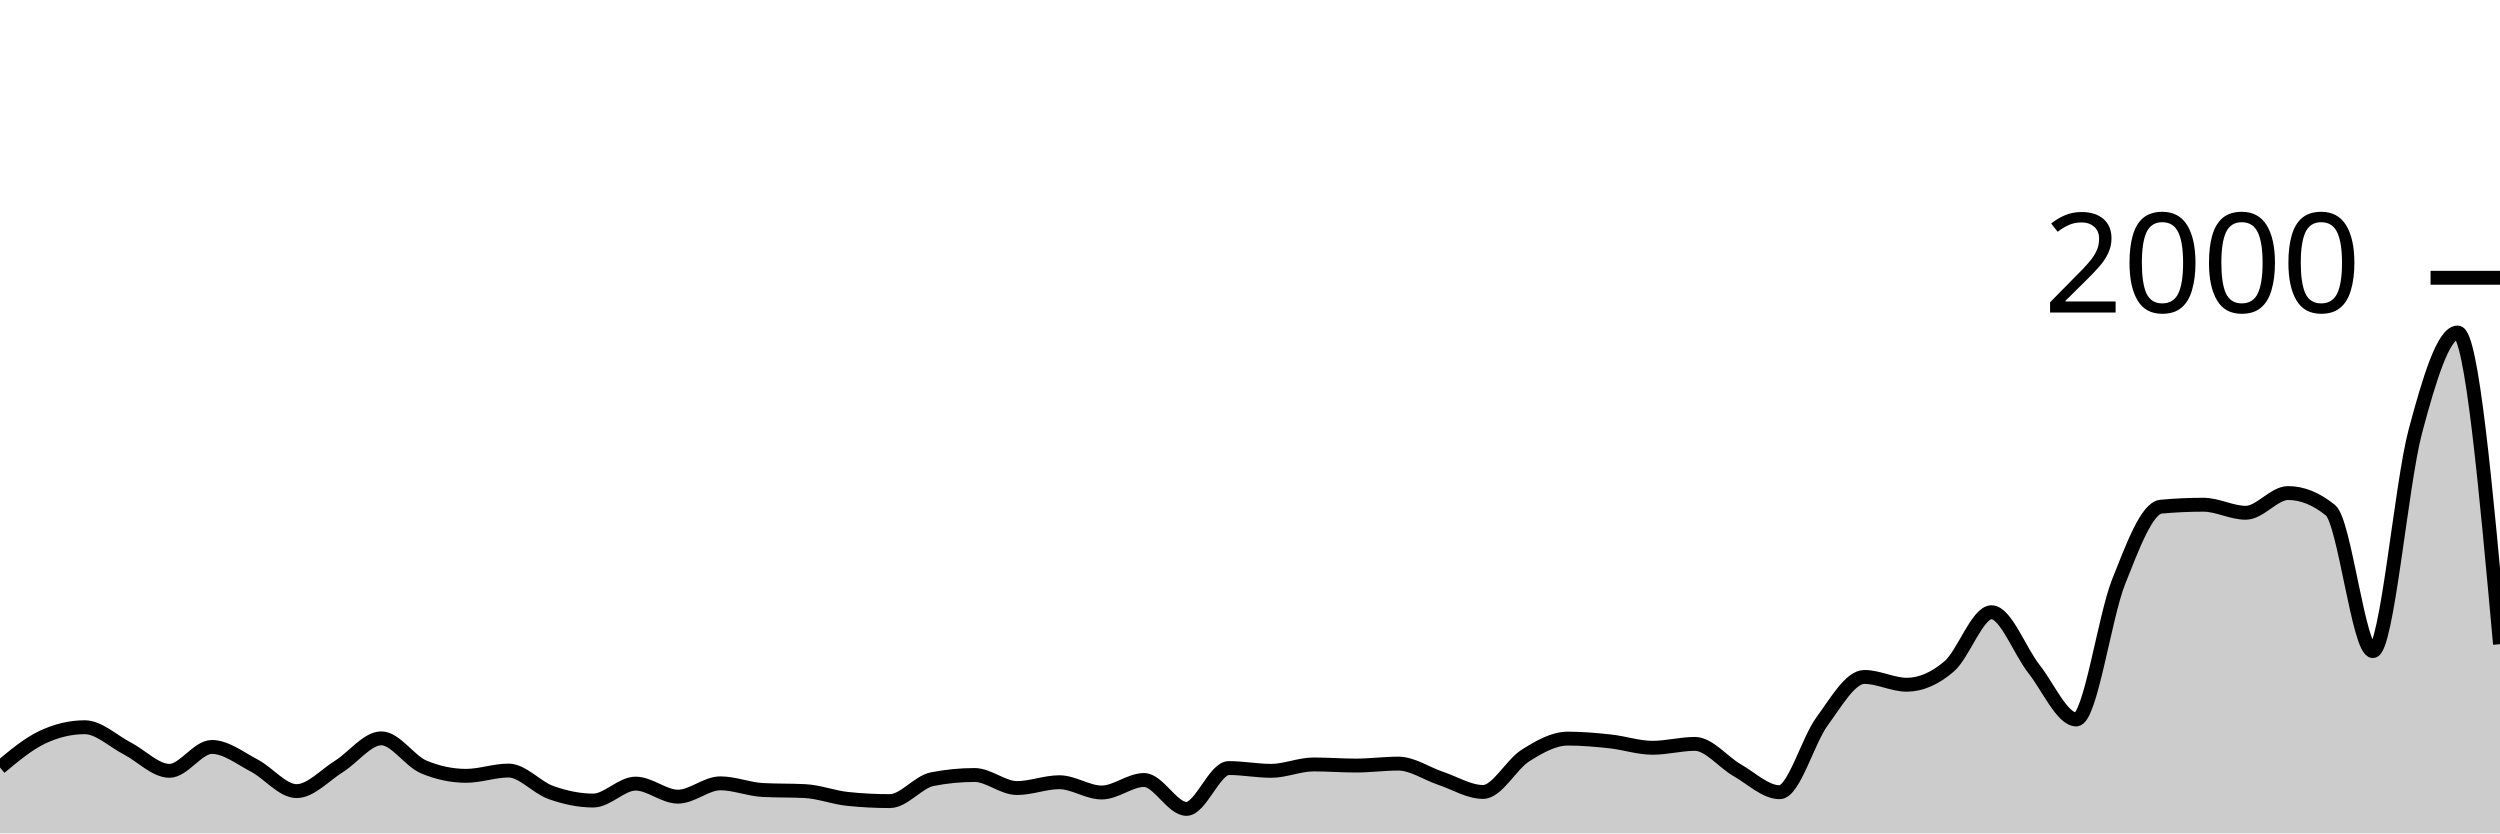
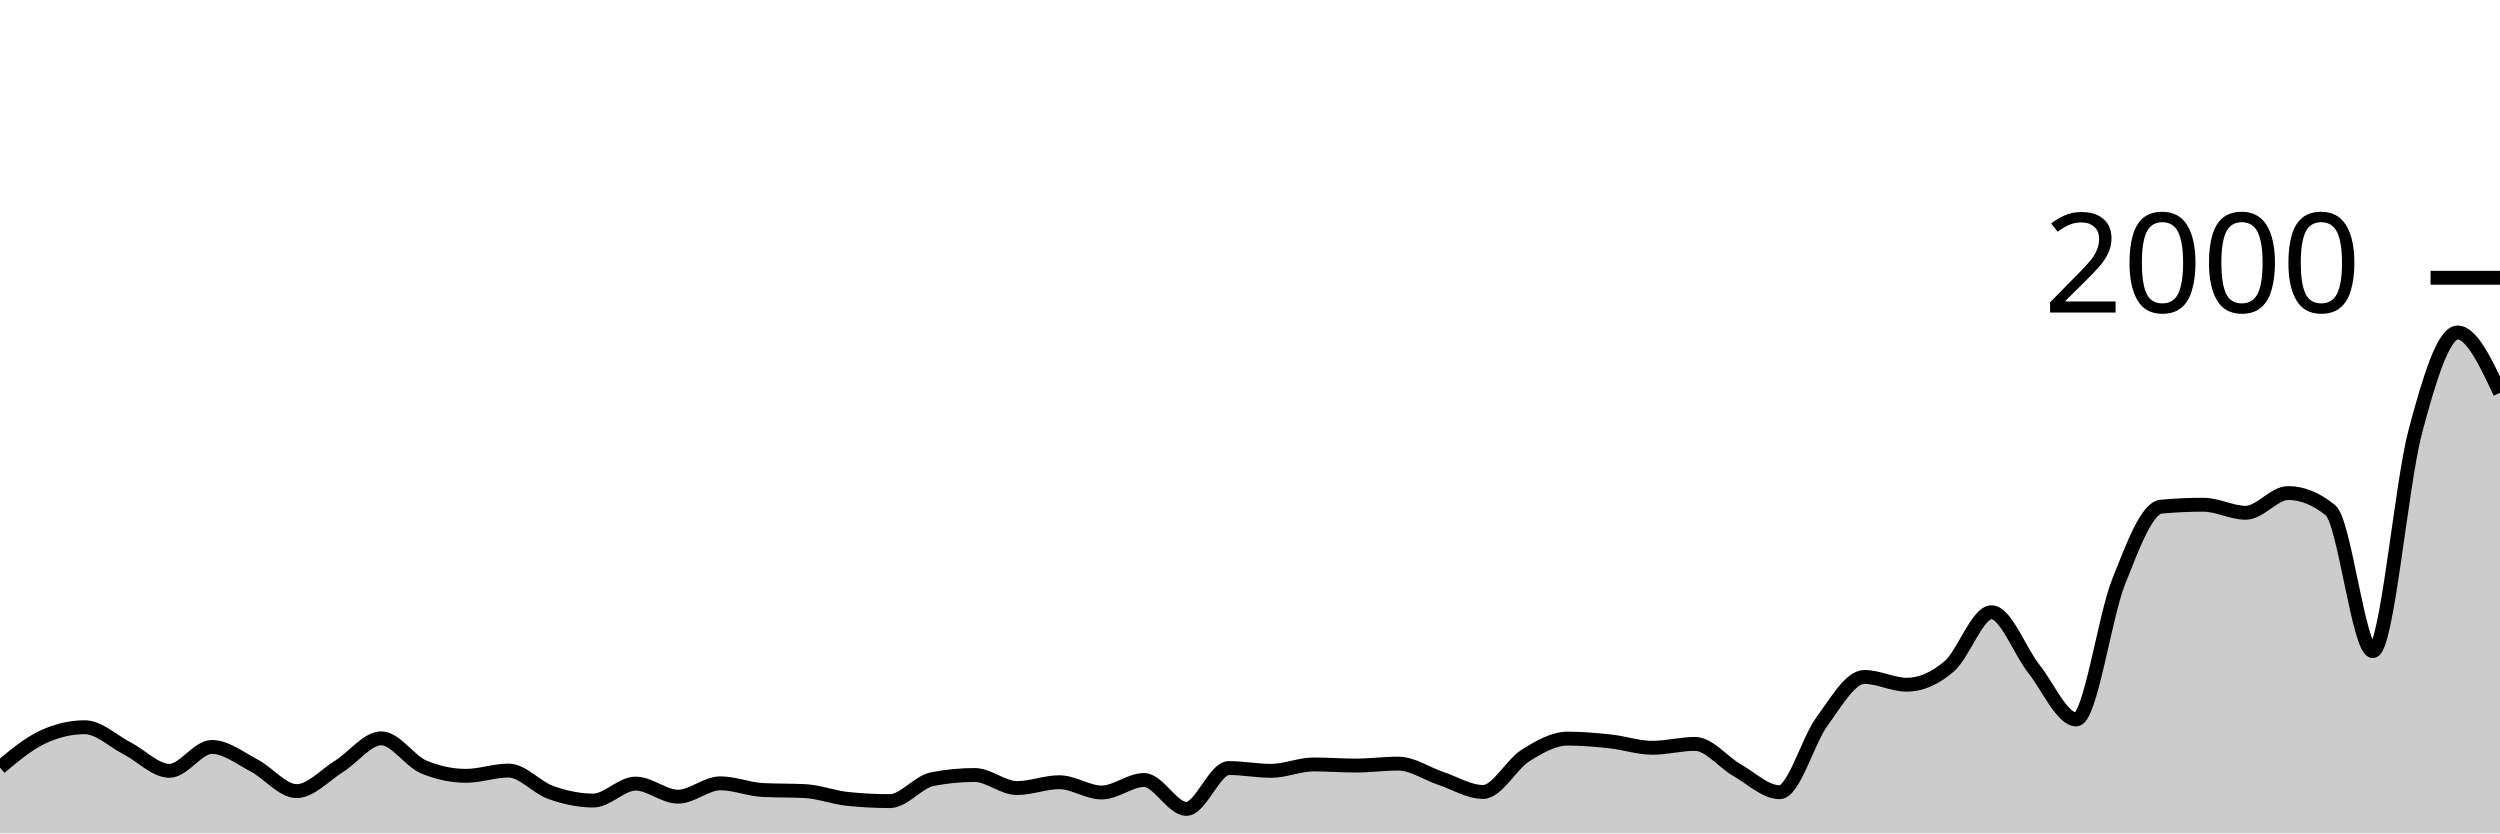
<svg xmlns="http://www.w3.org/2000/svg" viewBox="0 0 180 60">
  <g transform="translate(0,20)">
-     <path class="area" fill="rgba(0, 0, 0, 0.2)" d="M0,35.26C1.017,34.41,2.034,33.56,3.051,33.08C4.068,32.6,5.085,32.36,6.102,32.36C7.119,32.36,8.136,33.357,9.153,33.88C10.169,34.403,11.186,35.5,12.203,35.5C13.22,35.5,14.237,33.78,15.254,33.78C16.271,33.78,17.288,34.59,18.305,35.12C19.322,35.65,20.339,36.96,21.356,36.96C22.373,36.96,23.39,35.813,24.407,35.18C25.424,34.547,26.441,33.16,27.458,33.16C28.475,33.16,29.492,34.793,30.508,35.22C31.525,35.647,32.542,35.86,33.559,35.86C34.576,35.86,35.593,35.48,36.61,35.48C37.627,35.48,38.644,36.7,39.661,37.06C40.678,37.42,41.695,37.64,42.712,37.64C43.729,37.64,44.746,36.42,45.763,36.42C46.78,36.42,47.797,37.36,48.814,37.36C49.831,37.36,50.847,36.4,51.864,36.4C52.881,36.4,53.898,36.827,54.915,36.88C55.932,36.933,56.949,36.907,57.966,36.96C58.983,37.013,60,37.413,61.017,37.52C62.034,37.627,63.051,37.68,64.068,37.68C65.085,37.68,66.102,36.3,67.119,36.1C68.136,35.9,69.153,35.8,70.169,35.8C71.186,35.8,72.203,36.74,73.22,36.74C74.237,36.74,75.254,36.32,76.271,36.32C77.288,36.32,78.305,37.06,79.322,37.06C80.339,37.06,81.356,36.16,82.373,36.16C83.39,36.16,84.407,38.24,85.424,38.24C86.441,38.24,87.458,35.3,88.475,35.3C89.492,35.3,90.508,35.5,91.525,35.5C92.542,35.5,93.559,35.04,94.576,35.04C95.593,35.04,96.61,35.12,97.627,35.12C98.644,35.12,99.661,34.98,100.678,34.98C101.695,34.98,102.712,35.7,103.729,36.04C104.746,36.38,105.763,37.02,106.78,37.02C107.797,37.02,108.814,35.04,109.831,34.4C110.847,33.76,111.864,33.18,112.881,33.18C113.898,33.18,114.915,33.27,115.932,33.38C116.949,33.49,117.966,33.84,118.983,33.84C120,33.84,121.017,33.56,122.034,33.56C123.051,33.56,124.068,34.88,125.085,35.46C126.102,36.04,127.119,37.04,128.136,37.04C129.153,37.04,130.169,33.323,131.186,31.94C132.203,30.557,133.22,28.74,134.237,28.74C135.254,28.74,136.271,29.3,137.288,29.3C138.305,29.3,139.322,28.85,140.339,27.98C141.356,27.11,142.373,24.08,143.39,24.08C144.407,24.08,145.424,26.873,146.441,28.16C147.458,29.447,148.475,31.8,149.492,31.8C150.508,31.8,151.525,24.433,152.542,21.88C153.559,19.327,154.576,16.573,155.593,16.48C156.61,16.387,157.627,16.34,158.644,16.34C159.661,16.34,160.678,16.92,161.695,16.92C162.712,16.92,163.729,15.5,164.746,15.5C165.763,15.5,166.78,15.913,167.797,16.74C168.814,17.567,169.831,26.88,170.847,26.88C171.864,26.88,172.881,14.903,173.898,11.08C174.915,7.257,175.932,3.94,176.949,3.94C177.966,3.94,178.983,15.16,180,26.38L180,40C178.983,40,177.966,40,176.949,40C175.932,40,174.915,40,173.898,40C172.881,40,171.864,40,170.847,40C169.831,40,168.814,40,167.797,40C166.78,40,165.763,40,164.746,40C163.729,40,162.712,40,161.695,40C160.678,40,159.661,40,158.644,40C157.627,40,156.61,40,155.593,40C154.576,40,153.559,40,152.542,40C151.525,40,150.508,40,149.492,40C148.475,40,147.458,40,146.441,40C145.424,40,144.407,40,143.39,40C142.373,40,141.356,40,140.339,40C139.322,40,138.305,40,137.288,40C136.271,40,135.254,40,134.237,40C133.22,40,132.203,40,131.186,40C130.169,40,129.153,40,128.136,40C127.119,40,126.102,40,125.085,40C124.068,40,123.051,40,122.034,40C121.017,40,120,40,118.983,40C117.966,40,116.949,40,115.932,40C114.915,40,113.898,40,112.881,40C111.864,40,110.847,40,109.831,40C108.814,40,107.797,40,106.78,40C105.763,40,104.746,40,103.729,40C102.712,40,101.695,40,100.678,40C99.661,40,98.644,40,97.627,40C96.61,40,95.593,40,94.576,40C93.559,40,92.542,40,91.525,40C90.508,40,89.492,40,88.475,40C87.458,40,86.441,40,85.424,40C84.407,40,83.39,40,82.373,40C81.356,40,80.339,40,79.322,40C78.305,40,77.288,40,76.271,40C75.254,40,74.237,40,73.22,40C72.203,40,71.186,40,70.169,40C69.153,40,68.136,40,67.119,40C66.102,40,65.085,40,64.068,40C63.051,40,62.034,40,61.017,40C60,40,58.983,40,57.966,40C56.949,40,55.932,40,54.915,40C53.898,40,52.881,40,51.864,40C50.847,40,49.831,40,48.814,40C47.797,40,46.78,40,45.763,40C44.746,40,43.729,40,42.712,40C41.695,40,40.678,40,39.661,40C38.644,40,37.627,40,36.61,40C35.593,40,34.576,40,33.559,40C32.542,40,31.525,40,30.508,40C29.492,40,28.475,40,27.458,40C26.441,40,25.424,40,24.407,40C23.39,40,22.373,40,21.356,40C20.339,40,19.322,40,18.305,40C17.288,40,16.271,40,15.254,40C14.237,40,13.22,40,12.203,40C11.186,40,10.169,40,9.153,40C8.136,40,7.119,40,6.102,40C5.085,40,4.068,40,3.051,40C2.034,40,1.017,40,0,40Z" />
-     <path class="line" stroke="black" fill="none" d="M0,35.26C1.017,34.41,2.034,33.56,3.051,33.08C4.068,32.6,5.085,32.36,6.102,32.36C7.119,32.36,8.136,33.357,9.153,33.88C10.169,34.403,11.186,35.5,12.203,35.5C13.22,35.5,14.237,33.78,15.254,33.78C16.271,33.78,17.288,34.59,18.305,35.12C19.322,35.65,20.339,36.96,21.356,36.96C22.373,36.96,23.39,35.813,24.407,35.18C25.424,34.547,26.441,33.16,27.458,33.16C28.475,33.16,29.492,34.793,30.508,35.22C31.525,35.647,32.542,35.86,33.559,35.86C34.576,35.86,35.593,35.48,36.61,35.48C37.627,35.48,38.644,36.7,39.661,37.06C40.678,37.42,41.695,37.64,42.712,37.64C43.729,37.64,44.746,36.42,45.763,36.42C46.78,36.42,47.797,37.36,48.814,37.36C49.831,37.36,50.847,36.4,51.864,36.4C52.881,36.4,53.898,36.827,54.915,36.88C55.932,36.933,56.949,36.907,57.966,36.96C58.983,37.013,60,37.413,61.017,37.52C62.034,37.627,63.051,37.68,64.068,37.68C65.085,37.68,66.102,36.3,67.119,36.1C68.136,35.9,69.153,35.8,70.169,35.8C71.186,35.8,72.203,36.74,73.22,36.74C74.237,36.74,75.254,36.32,76.271,36.32C77.288,36.32,78.305,37.06,79.322,37.06C80.339,37.06,81.356,36.16,82.373,36.16C83.39,36.16,84.407,38.24,85.424,38.24C86.441,38.24,87.458,35.3,88.475,35.3C89.492,35.3,90.508,35.5,91.525,35.5C92.542,35.5,93.559,35.04,94.576,35.04C95.593,35.04,96.61,35.12,97.627,35.12C98.644,35.12,99.661,34.98,100.678,34.98C101.695,34.98,102.712,35.7,103.729,36.04C104.746,36.38,105.763,37.02,106.78,37.02C107.797,37.02,108.814,35.04,109.831,34.4C110.847,33.76,111.864,33.18,112.881,33.18C113.898,33.18,114.915,33.27,115.932,33.38C116.949,33.49,117.966,33.84,118.983,33.84C120,33.84,121.017,33.56,122.034,33.56C123.051,33.56,124.068,34.88,125.085,35.46C126.102,36.04,127.119,37.04,128.136,37.04C129.153,37.04,130.169,33.323,131.186,31.94C132.203,30.557,133.22,28.74,134.237,28.74C135.254,28.74,136.271,29.3,137.288,29.3C138.305,29.3,139.322,28.85,140.339,27.98C141.356,27.11,142.373,24.08,143.39,24.08C144.407,24.08,145.424,26.873,146.441,28.16C147.458,29.447,148.475,31.8,149.492,31.8C150.508,31.8,151.525,24.433,152.542,21.88C153.559,19.327,154.576,16.573,155.593,16.48C156.61,16.387,157.627,16.34,158.644,16.34C159.661,16.34,160.678,16.92,161.695,16.92C162.712,16.92,163.729,15.5,164.746,15.5C165.763,15.5,166.78,15.913,167.797,16.74C168.814,17.567,169.831,26.88,170.847,26.88C171.864,26.88,172.881,14.903,173.898,11.08C174.915,7.257,175.932,3.94,176.949,3.94C177.966,3.94,178.983,15.16,180,26.38" />
+     <path class="area" fill="rgba(0, 0, 0, 0.2)" d="M0,35.26C1.017,34.41,2.034,33.56,3.051,33.08C4.068,32.6,5.085,32.36,6.102,32.36C7.119,32.36,8.136,33.357,9.153,33.88C10.169,34.403,11.186,35.5,12.203,35.5C13.22,35.5,14.237,33.78,15.254,33.78C16.271,33.78,17.288,34.59,18.305,35.12C19.322,35.65,20.339,36.96,21.356,36.96C22.373,36.96,23.39,35.813,24.407,35.18C25.424,34.547,26.441,33.16,27.458,33.16C28.475,33.16,29.492,34.793,30.508,35.22C31.525,35.647,32.542,35.86,33.559,35.86C34.576,35.86,35.593,35.48,36.61,35.48C37.627,35.48,38.644,36.7,39.661,37.06C40.678,37.42,41.695,37.64,42.712,37.64C43.729,37.64,44.746,36.42,45.763,36.42C46.78,36.42,47.797,37.36,48.814,37.36C49.831,37.36,50.847,36.4,51.864,36.4C52.881,36.4,53.898,36.827,54.915,36.88C55.932,36.933,56.949,36.907,57.966,36.96C58.983,37.013,60,37.413,61.017,37.52C62.034,37.627,63.051,37.68,64.068,37.68C65.085,37.68,66.102,36.3,67.119,36.1C68.136,35.9,69.153,35.8,70.169,35.8C71.186,35.8,72.203,36.74,73.22,36.74C74.237,36.74,75.254,36.32,76.271,36.32C77.288,36.32,78.305,37.06,79.322,37.06C80.339,37.06,81.356,36.16,82.373,36.16C83.39,36.16,84.407,38.24,85.424,38.24C86.441,38.24,87.458,35.3,88.475,35.3C89.492,35.3,90.508,35.5,91.525,35.5C92.542,35.5,93.559,35.04,94.576,35.04C95.593,35.04,96.61,35.12,97.627,35.12C98.644,35.12,99.661,34.98,100.678,34.98C101.695,34.98,102.712,35.7,103.729,36.04C104.746,36.38,105.763,37.02,106.78,37.02C107.797,37.02,108.814,35.04,109.831,34.4C110.847,33.76,111.864,33.18,112.881,33.18C113.898,33.18,114.915,33.27,115.932,33.38C116.949,33.49,117.966,33.84,118.983,33.84C120,33.84,121.017,33.56,122.034,33.56C123.051,33.56,124.068,34.88,125.085,35.46C126.102,36.04,127.119,37.04,128.136,37.04C129.153,37.04,130.169,33.323,131.186,31.94C132.203,30.557,133.22,28.74,134.237,28.74C135.254,28.74,136.271,29.3,137.288,29.3C138.305,29.3,139.322,28.85,140.339,27.98C141.356,27.11,142.373,24.08,143.39,24.08C144.407,24.08,145.424,26.873,146.441,28.16C147.458,29.447,148.475,31.8,149.492,31.8C150.508,31.8,151.525,24.433,152.542,21.88C153.559,19.327,154.576,16.573,155.593,16.48C156.61,16.387,157.627,16.34,158.644,16.34C159.661,16.34,160.678,16.92,161.695,16.92C162.712,16.92,163.729,15.5,164.746,15.5C165.763,15.5,166.78,15.913,167.797,16.74C168.814,17.567,169.831,26.88,170.847,26.88C171.864,26.88,172.881,14.903,173.898,11.08C174.915,7.257,175.932,3.94,176.949,3.94C177.966,3.94,178.983,6.11,180,8.28L180,40C178.983,40,177.966,40,176.949,40C175.932,40,174.915,40,173.898,40C172.881,40,171.864,40,170.847,40C169.831,40,168.814,40,167.797,40C166.78,40,165.763,40,164.746,40C163.729,40,162.712,40,161.695,40C160.678,40,159.661,40,158.644,40C157.627,40,156.61,40,155.593,40C154.576,40,153.559,40,152.542,40C151.525,40,150.508,40,149.492,40C148.475,40,147.458,40,146.441,40C145.424,40,144.407,40,143.39,40C142.373,40,141.356,40,140.339,40C139.322,40,138.305,40,137.288,40C136.271,40,135.254,40,134.237,40C133.22,40,132.203,40,131.186,40C130.169,40,129.153,40,128.136,40C127.119,40,126.102,40,125.085,40C124.068,40,123.051,40,122.034,40C121.017,40,120,40,118.983,40C117.966,40,116.949,40,115.932,40C114.915,40,113.898,40,112.881,40C111.864,40,110.847,40,109.831,40C108.814,40,107.797,40,106.78,40C105.763,40,104.746,40,103.729,40C102.712,40,101.695,40,100.678,40C99.661,40,98.644,40,97.627,40C96.61,40,95.593,40,94.576,40C93.559,40,92.542,40,91.525,40C90.508,40,89.492,40,88.475,40C87.458,40,86.441,40,85.424,40C84.407,40,83.39,40,82.373,40C81.356,40,80.339,40,79.322,40C78.305,40,77.288,40,76.271,40C75.254,40,74.237,40,73.22,40C72.203,40,71.186,40,70.169,40C69.153,40,68.136,40,67.119,40C66.102,40,65.085,40,64.068,40C63.051,40,62.034,40,61.017,40C60,40,58.983,40,57.966,40C56.949,40,55.932,40,54.915,40C53.898,40,52.881,40,51.864,40C50.847,40,49.831,40,48.814,40C47.797,40,46.78,40,45.763,40C44.746,40,43.729,40,42.712,40C41.695,40,40.678,40,39.661,40C38.644,40,37.627,40,36.61,40C35.593,40,34.576,40,33.559,40C32.542,40,31.525,40,30.508,40C29.492,40,28.475,40,27.458,40C26.441,40,25.424,40,24.407,40C23.39,40,22.373,40,21.356,40C20.339,40,19.322,40,18.305,40C17.288,40,16.271,40,15.254,40C14.237,40,13.22,40,12.203,40C11.186,40,10.169,40,9.153,40C8.136,40,7.119,40,6.102,40C5.085,40,4.068,40,3.051,40C2.034,40,1.017,40,0,40Z" />
+     <path class="line" stroke="black" fill="none" d="M0,35.26C1.017,34.41,2.034,33.56,3.051,33.08C4.068,32.6,5.085,32.36,6.102,32.36C7.119,32.36,8.136,33.357,9.153,33.88C10.169,34.403,11.186,35.5,12.203,35.5C13.22,35.5,14.237,33.78,15.254,33.78C16.271,33.78,17.288,34.59,18.305,35.12C19.322,35.65,20.339,36.96,21.356,36.96C22.373,36.96,23.39,35.813,24.407,35.18C25.424,34.547,26.441,33.16,27.458,33.16C28.475,33.16,29.492,34.793,30.508,35.22C31.525,35.647,32.542,35.86,33.559,35.86C34.576,35.86,35.593,35.48,36.61,35.48C37.627,35.48,38.644,36.7,39.661,37.06C40.678,37.42,41.695,37.64,42.712,37.64C43.729,37.64,44.746,36.42,45.763,36.42C46.78,36.42,47.797,37.36,48.814,37.36C49.831,37.36,50.847,36.4,51.864,36.4C52.881,36.4,53.898,36.827,54.915,36.88C55.932,36.933,56.949,36.907,57.966,36.96C58.983,37.013,60,37.413,61.017,37.52C62.034,37.627,63.051,37.68,64.068,37.68C65.085,37.68,66.102,36.3,67.119,36.1C68.136,35.9,69.153,35.8,70.169,35.8C71.186,35.8,72.203,36.74,73.22,36.74C74.237,36.74,75.254,36.32,76.271,36.32C77.288,36.32,78.305,37.06,79.322,37.06C80.339,37.06,81.356,36.16,82.373,36.16C83.39,36.16,84.407,38.24,85.424,38.24C86.441,38.24,87.458,35.3,88.475,35.3C89.492,35.3,90.508,35.5,91.525,35.5C92.542,35.5,93.559,35.04,94.576,35.04C95.593,35.04,96.61,35.12,97.627,35.12C98.644,35.12,99.661,34.98,100.678,34.98C101.695,34.98,102.712,35.7,103.729,36.04C104.746,36.38,105.763,37.02,106.78,37.02C107.797,37.02,108.814,35.04,109.831,34.4C110.847,33.76,111.864,33.18,112.881,33.18C113.898,33.18,114.915,33.27,115.932,33.38C116.949,33.49,117.966,33.84,118.983,33.84C120,33.84,121.017,33.56,122.034,33.56C123.051,33.56,124.068,34.88,125.085,35.46C126.102,36.04,127.119,37.04,128.136,37.04C129.153,37.04,130.169,33.323,131.186,31.94C132.203,30.557,133.22,28.74,134.237,28.74C135.254,28.74,136.271,29.3,137.288,29.3C138.305,29.3,139.322,28.85,140.339,27.98C141.356,27.11,142.373,24.08,143.39,24.08C144.407,24.08,145.424,26.873,146.441,28.16C147.458,29.447,148.475,31.8,149.492,31.8C150.508,31.8,151.525,24.433,152.542,21.88C153.559,19.327,154.576,16.573,155.593,16.48C156.61,16.387,157.627,16.34,158.644,16.34C159.661,16.34,160.678,16.92,161.695,16.92C162.712,16.92,163.729,15.5,164.746,15.5C165.763,15.5,166.78,15.913,167.797,16.74C168.814,17.567,169.831,26.88,170.847,26.88C171.864,26.88,172.881,14.903,173.898,11.08C174.915,7.257,175.932,3.94,176.949,3.94C177.966,3.94,178.983,6.11,180,8.28" />
    <path class="axis-ceiling" stroke-width="1" stroke="black" fill="none" d="M175,0L180,0" />
    <text class="axis-ceiling-label" font-family="sans-serif" text-anchor="end" font-size="10px" x="170" y="2.5">2000</text>
  </g>
</svg>
